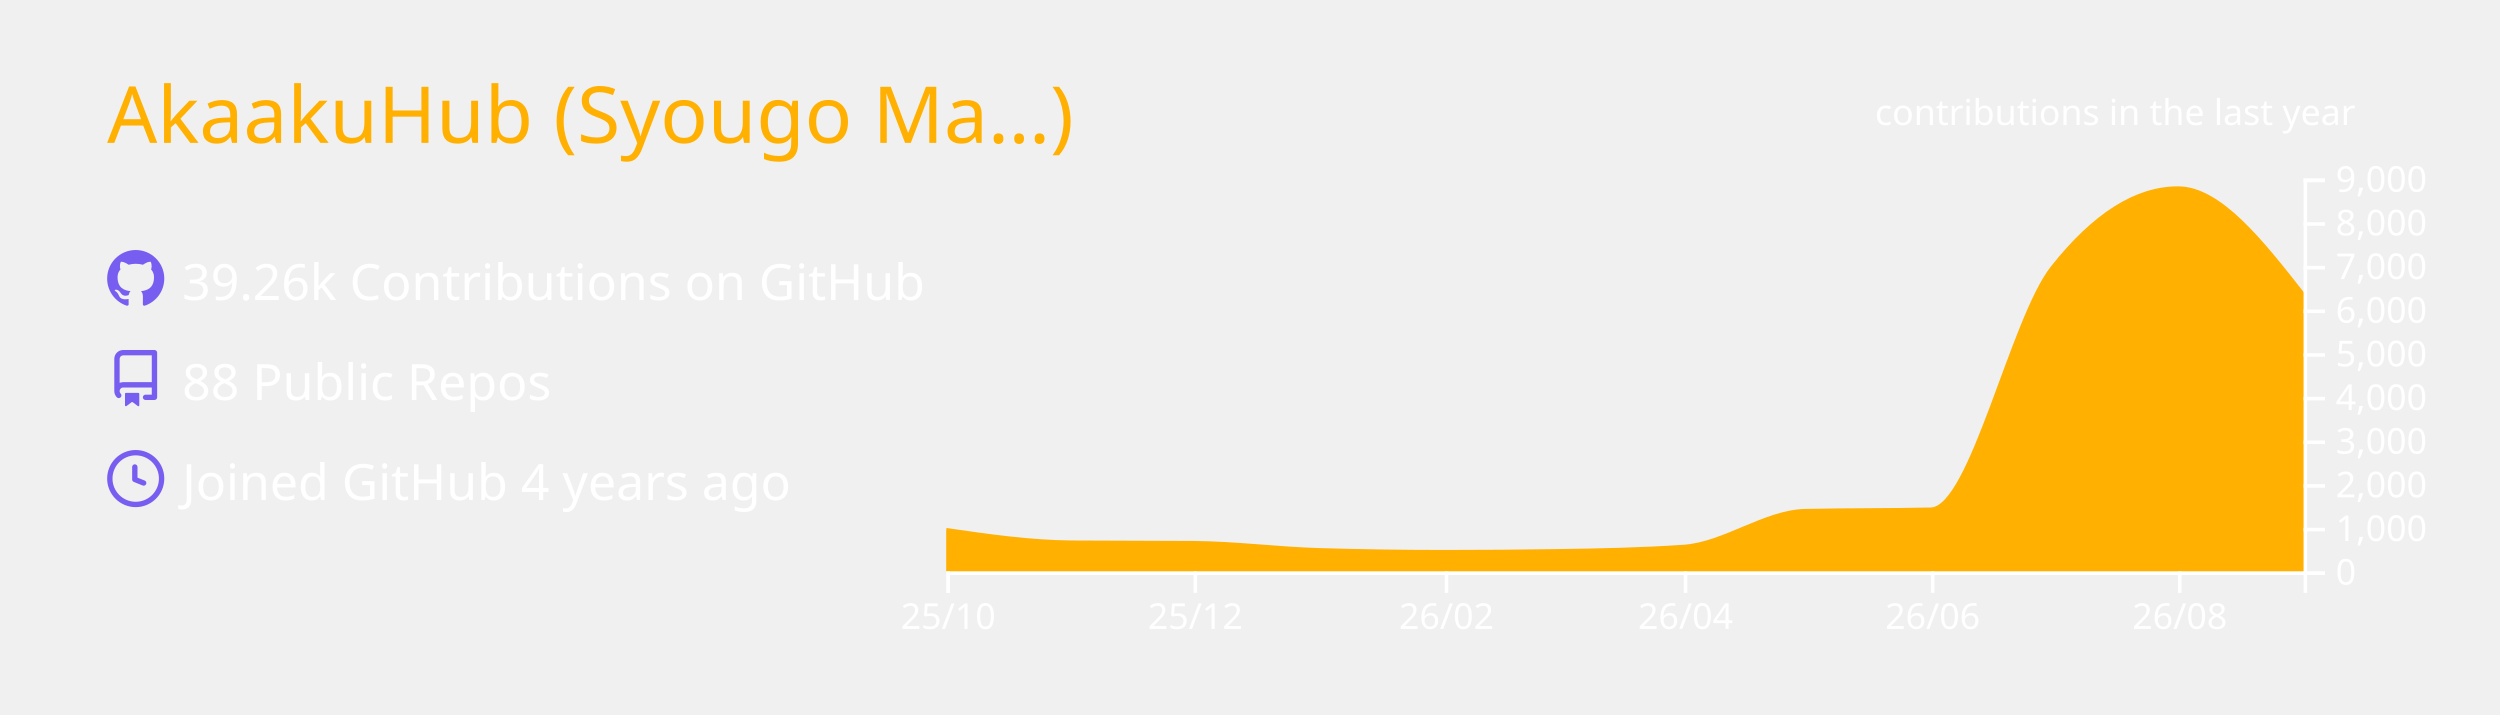
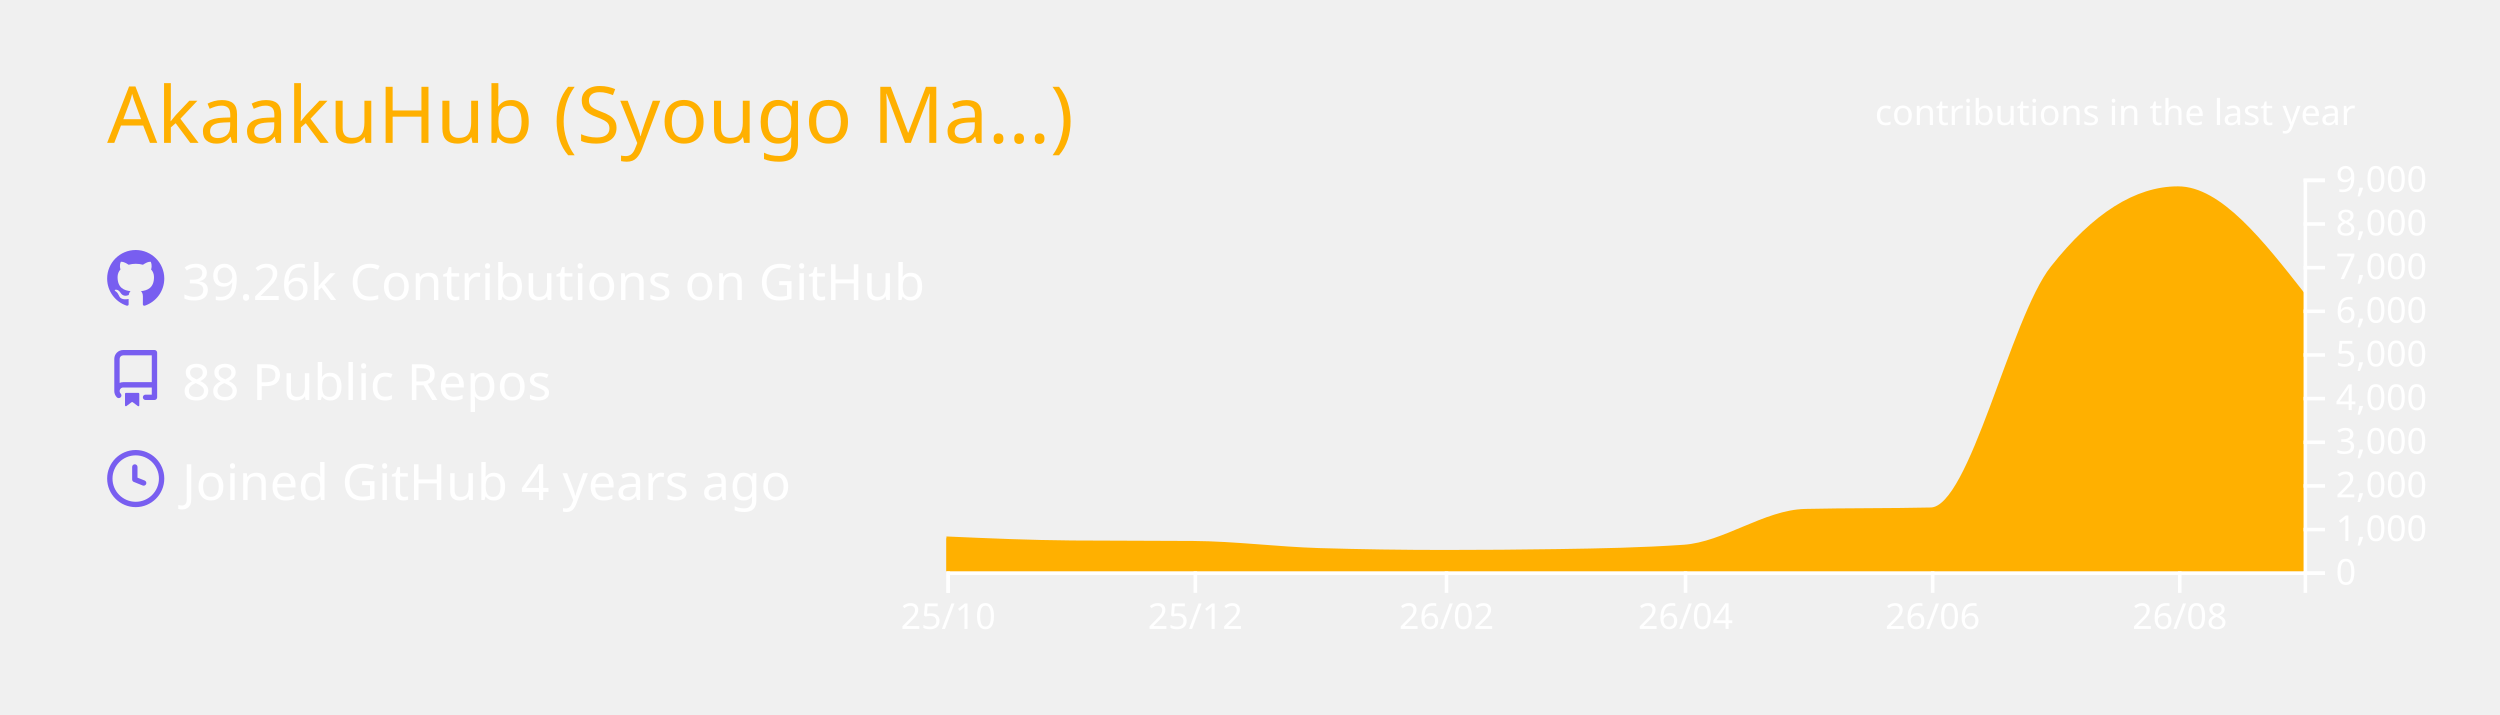
<svg xmlns="http://www.w3.org/2000/svg" width="700" height="200" viewBox="0 0 700 200">
  <style>* {
          font-family: 'Segoe UI', Ubuntu, "Helvetica Neue", Sans-Serif
        }</style>
  <g class="gpsc-root">
    <rect x="1" y="1" rx="5" ry="5" height="99%" width="99.714%" stroke="#000000" stroke-width="1" fill="#ffffff00" stroke-opacity="0" />
    <text x="30" y="40" class="gpsc-item" style="--gpsc-i: 0; font-size: 22px; fill: #ffb000;">AkaakuHub (Syougo Ma…)</text>
    <g transform="translate(0,40)">
      <g transform="translate(30,30)">
        <g class="gpsc-item" style="--gpsc-i: 0;">
          <g transform="translate(0,0)" width="14" height="14" fill="#785ef0">
            <path fill-rule="evenodd" d="M8 0C3.58 0 0 3.58 0 8c0 3.54 2.29 6.53 5.47 7.59.4.07.55-.17.55-.38 0-.19-.01-.82-.01-1.49-2.01.37-2.53-.49-2.69-.94-.09-.23-.48-.94-.82-1.13-.28-.15-.68-.52-.01-.53.63-.01 1.08.58 1.23.82.72 1.21 1.87.87 2.33.66.07-.52.28-.87.51-1.07-1.78-.2-3.64-.89-3.64-3.95 0-.87.31-1.59.82-2.15-.08-.2-.36-1.02.08-2.12 0 0 .67-.21 2.2.82.64-.18 1.32-.27 2-.27.68 0 1.36.09 2 .27 1.53-1.04 2.2-.82 2.2-.82.44 1.1.16 1.92.08 2.12.51.56.82 1.27.82 2.15 0 3.07-1.87 3.75-3.65 3.95.29.25.54.73.54 1.48 0 1.07-.01 1.93-.01 2.2 0 .21.15.46.55.38A8.013 8.013 0 0016 8c0-4.42-3.58-8-8-8z" />
          </g>
        </g>
        <g class="gpsc-item" style="--gpsc-i: 1;">
          <g transform="translate(0,28)" width="14" height="14" fill="#785ef0">
            <path fill-rule="evenodd" d="M2 2.5A2.5 2.5 0 014.5 0h8.75a.75.75 0 01.75.75v12.5a.75.75 0 01-.75.75h-2.5a.75.75 0 110-1.5h1.75v-2h-8a1 1 0 00-.714 1.7.75.75 0 01-1.072 1.05A2.495 2.495 0 012 11.5v-9zm10.5-1V9h-8c-.356 0-.694.074-1 .208V2.5a1 1 0 011-1h8zM5 12.25v3.25a.25.25 0 00.4.2l1.45-1.087a.25.25 0 01.3 0L8.6 15.7a.25.25 0 00.4-.2v-3.25a.25.25 0 00-.25-.25h-3.5a.25.25 0 00-.25.25z" />
          </g>
        </g>
        <g class="gpsc-item" style="--gpsc-i: 2;">
          <g transform="translate(0,56)" width="14" height="14" fill="#785ef0">
            <path fill-rule="evenodd" d="M1.5 8a6.5 6.5 0 1113 0 6.5 6.5 0 01-13 0zM8 0a8 8 0 100 16A8 8 0 008 0zm.5 4.75a.75.75 0 00-1.5 0v3.5a.75.75 0 00.471.696l2.5 1a.75.75 0 00.557-1.392L8.5 7.742V4.75z" />
          </g>
        </g>
        <text x="21" y="14" class="gpsc-item" style="--gpsc-i: 0; fill: #ffffff; font-size: 14px;">39.26k Contributions on GitHub</text>
        <text x="21" y="42" class="gpsc-item" style="--gpsc-i: 1; fill: #ffffff; font-size: 14px;">88 Public Repos</text>
        <text x="21" y="70" class="gpsc-item" style="--gpsc-i: 2; fill: #ffffff; font-size: 14px;">Joined GitHub 4 years ago</text>
      </g>
      <g color="#ffb000" transform="translate(295,10)">
        <clipPath id="gpsc-reveal-clip">
          <rect class="gpsc-reveal" x="-30" y="0" width="410" height="110" style="--gpsc-w: 410px; --gpsc-i: 3;" />
        </clipPath>
        <g clip-path="url(#gpsc-reveal-clip)" class="gpsc-chart" style="--gpsc-i: 3;">
-           <path transform="translate(-30,0)" stroke="#ffb000" fill="#ffb000" opacity="1" d="M0,98.352C11.721,100.048,23.443,101.743,35.164,101.836C46.507,101.925,57.851,101.88,69.194,101.97C80.915,102.063,92.637,103.612,104.358,103.962C116.08,104.313,127.801,104.488,139.522,104.488C150.109,104.488,160.697,104.406,171.284,104.243C183.005,104.063,194.726,103.84,206.448,103.033C217.791,102.253,229.134,93.259,240.478,92.999C252.199,92.73,263.92,92.864,275.642,92.596C286.985,92.335,298.328,39.232,309.672,24.897C321.393,10.083,333.114,2.677,344.836,2.677C356.557,2.677,368.279,17.618,380,32.56L380,110C368.279,110,356.557,110,344.836,110C333.114,110,321.393,110,309.672,110C298.328,110,286.985,110,275.642,110C263.92,110,252.199,110,240.478,110C229.134,110,217.791,110,206.448,110C194.726,110,183.005,110,171.284,110C160.697,110,150.109,110,139.522,110C127.801,110,116.08,110,104.358,110C92.637,110,80.915,110,69.194,110C57.851,110,46.507,110,35.164,110C23.443,110,11.721,110,0,110Z" />
+           <path transform="translate(-30,0)" stroke="#ffb000" fill="#ffb000" opacity="1" d="M0,100.711C11.721,101.227,23.443,101.743,35.164,101.836C46.507,101.925,57.851,101.88,69.194,101.97C80.915,102.063,92.637,103.612,104.358,103.962C116.08,104.313,127.801,104.488,139.522,104.488C150.109,104.488,160.697,104.406,171.284,104.243C183.005,104.063,194.726,103.84,206.448,103.033C217.791,102.253,229.134,93.259,240.478,92.999C252.199,92.73,263.92,92.864,275.642,92.596C286.985,92.335,298.328,39.232,309.672,24.897C321.393,10.083,333.114,2.677,344.836,2.677C356.557,2.677,368.279,17.618,380,32.56L380,110C368.279,110,356.557,110,344.836,110C333.114,110,321.393,110,309.672,110C298.328,110,286.985,110,275.642,110C263.92,110,252.199,110,240.478,110C229.134,110,217.791,110,206.448,110C194.726,110,183.005,110,171.284,110C160.697,110,150.109,110,139.522,110C127.801,110,116.08,110,104.358,110C92.637,110,80.915,110,69.194,110C57.851,110,46.507,110,35.164,110C23.443,110,11.721,110,0,110Z" />
        </g>
        <g color="#ffffff" transform="translate(-30,110)" fill="none" font-size="10" font-family="sans-serif" text-anchor="middle">
          <path class="domain" stroke="currentColor" d="M0.5,6V0.5H380.5V6" />
          <g class="tick" opacity="1" transform="translate(0.5,0)">
            <line stroke="currentColor" y2="6" />
            <text fill="currentColor" y="9" dy="0.71em">25/10</text>
          </g>
          <g class="tick" opacity="1" transform="translate(69.69403,0)">
            <line stroke="currentColor" y2="6" />
            <text fill="currentColor" y="9" dy="0.71em">25/12</text>
          </g>
          <g class="tick" opacity="1" transform="translate(140.0224,0)">
            <line stroke="currentColor" y2="6" />
            <text fill="currentColor" y="9" dy="0.71em">26/02</text>
          </g>
          <g class="tick" opacity="1" transform="translate(206.9478,0)">
            <line stroke="currentColor" y2="6" />
            <text fill="currentColor" y="9" dy="0.71em">26/04</text>
          </g>
          <g class="tick" opacity="1" transform="translate(276.1418,0)">
            <line stroke="currentColor" y2="6" />
            <text fill="currentColor" y="9" dy="0.71em">26/06</text>
          </g>
          <g class="tick" opacity="1" transform="translate(345.3358,0)">
            <line stroke="currentColor" y2="6" />
            <text fill="currentColor" y="9" dy="0.71em">26/08</text>
          </g>
        </g>
        <g color="#ffffff" transform="translate(350,0)" fill="none" font-size="10" font-family="sans-serif" text-anchor="start">
          <path class="domain" stroke="currentColor" d="M6,110.5H0.5V0.5H6" />
          <g class="tick" opacity="1" transform="translate(0,110.5)">
            <line stroke="currentColor" x2="6" />
            <text fill="currentColor" x="9" dy="0.32em">0</text>
          </g>
          <g class="tick" opacity="1" transform="translate(0,98.27778)">
            <line stroke="currentColor" x2="6" />
            <text fill="currentColor" x="9" dy="0.32em">1,000</text>
          </g>
          <g class="tick" opacity="1" transform="translate(0,86.05556)">
            <line stroke="currentColor" x2="6" />
            <text fill="currentColor" x="9" dy="0.32em">2,000</text>
          </g>
          <g class="tick" opacity="1" transform="translate(0,73.83333)">
            <line stroke="currentColor" x2="6" />
            <text fill="currentColor" x="9" dy="0.32em">3,000</text>
          </g>
          <g class="tick" opacity="1" transform="translate(0,61.61111)">
            <line stroke="currentColor" x2="6" />
            <text fill="currentColor" x="9" dy="0.32em">4,000</text>
          </g>
          <g class="tick" opacity="1" transform="translate(0,49.38889)">
            <line stroke="currentColor" x2="6" />
            <text fill="currentColor" x="9" dy="0.32em">5,000</text>
          </g>
          <g class="tick" opacity="1" transform="translate(0,37.16667)">
            <line stroke="currentColor" x2="6" />
            <text fill="currentColor" x="9" dy="0.32em">6,000</text>
          </g>
          <g class="tick" opacity="1" transform="translate(0,24.94444)">
            <line stroke="currentColor" x2="6" />
            <text fill="currentColor" x="9" dy="0.32em">7,000</text>
          </g>
          <g class="tick" opacity="1" transform="translate(0,12.72222)">
            <line stroke="currentColor" x2="6" />
            <text fill="currentColor" x="9" dy="0.32em">8,000</text>
          </g>
          <g class="tick" opacity="1" transform="translate(0,0.5)">
            <line stroke="currentColor" x2="6" />
            <text fill="currentColor" x="9" dy="0.32em">9,000</text>
          </g>
        </g>
        <g>
          <text y="-15" x="230" style="fill: #ffffff; font-size: 10px;">contributions in the last year</text>
        </g>
      </g>
    </g>
  </g>
</svg>
